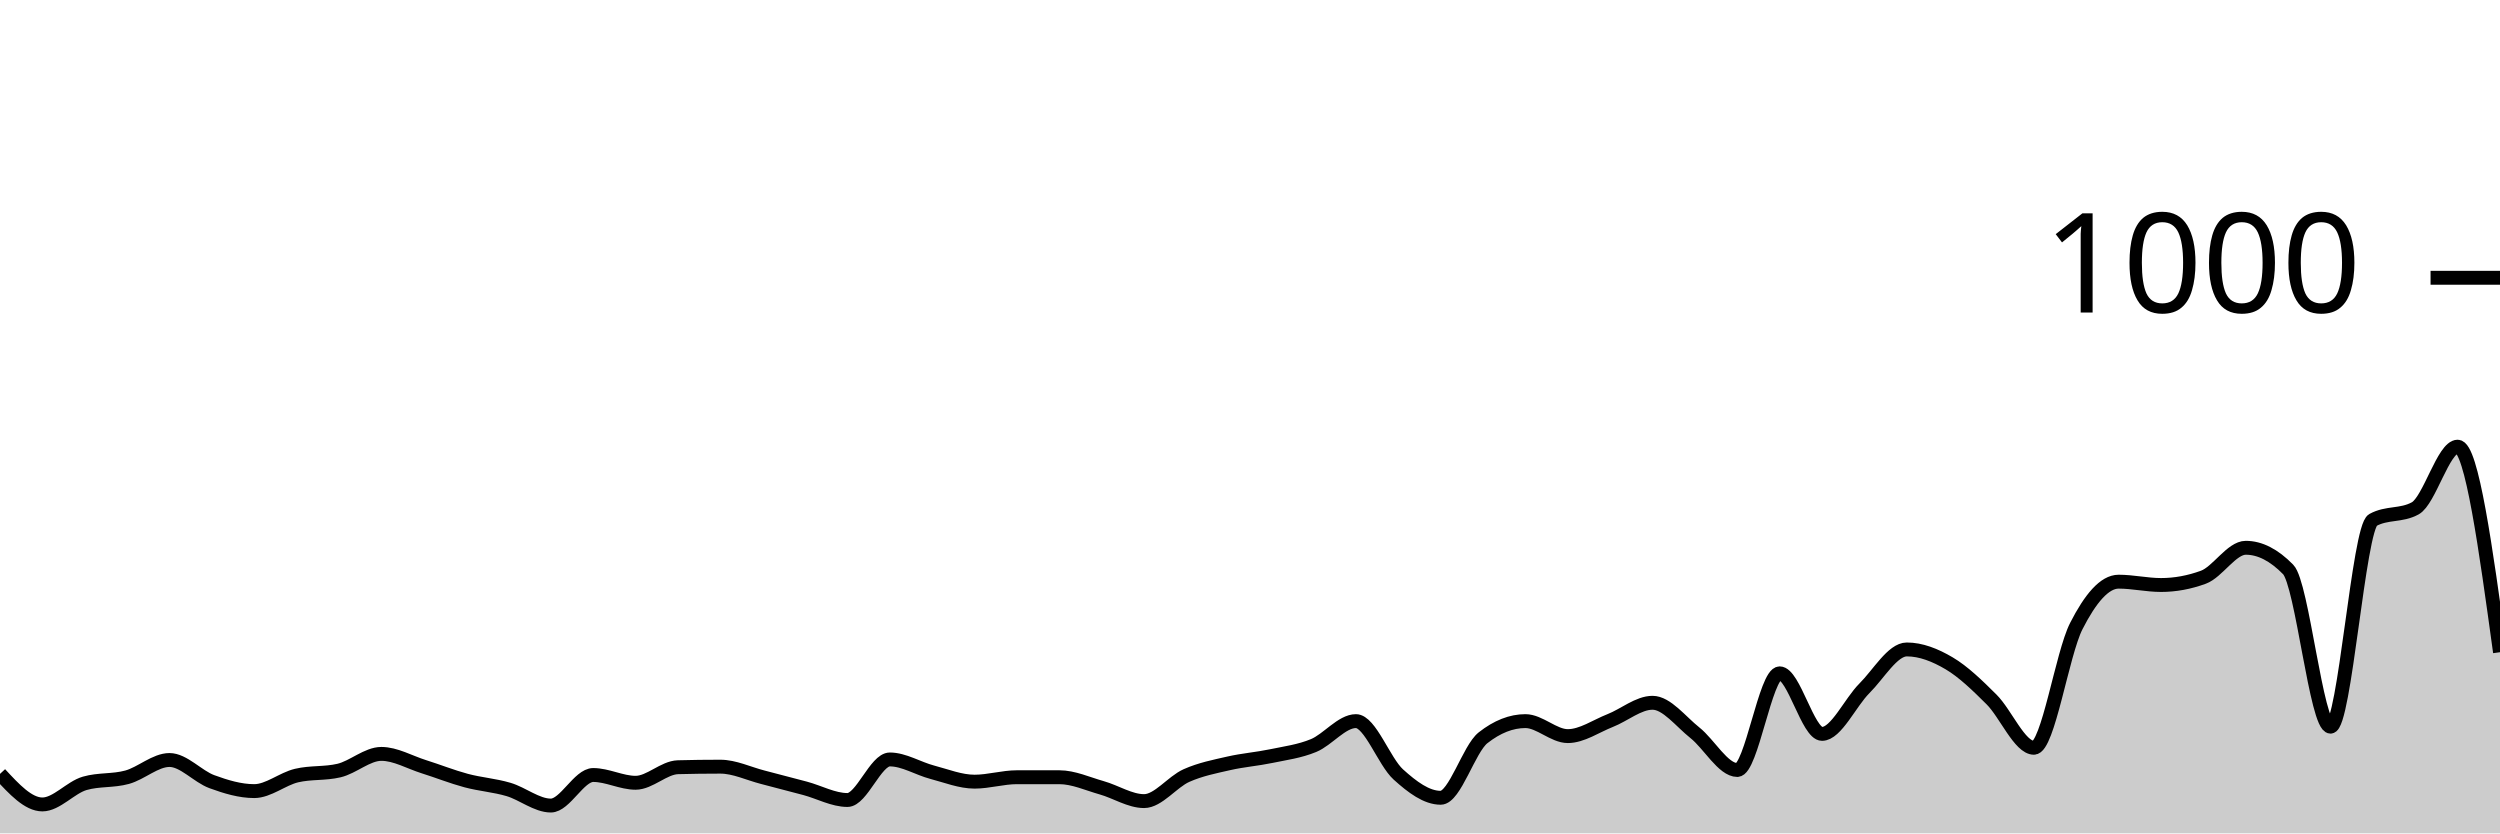
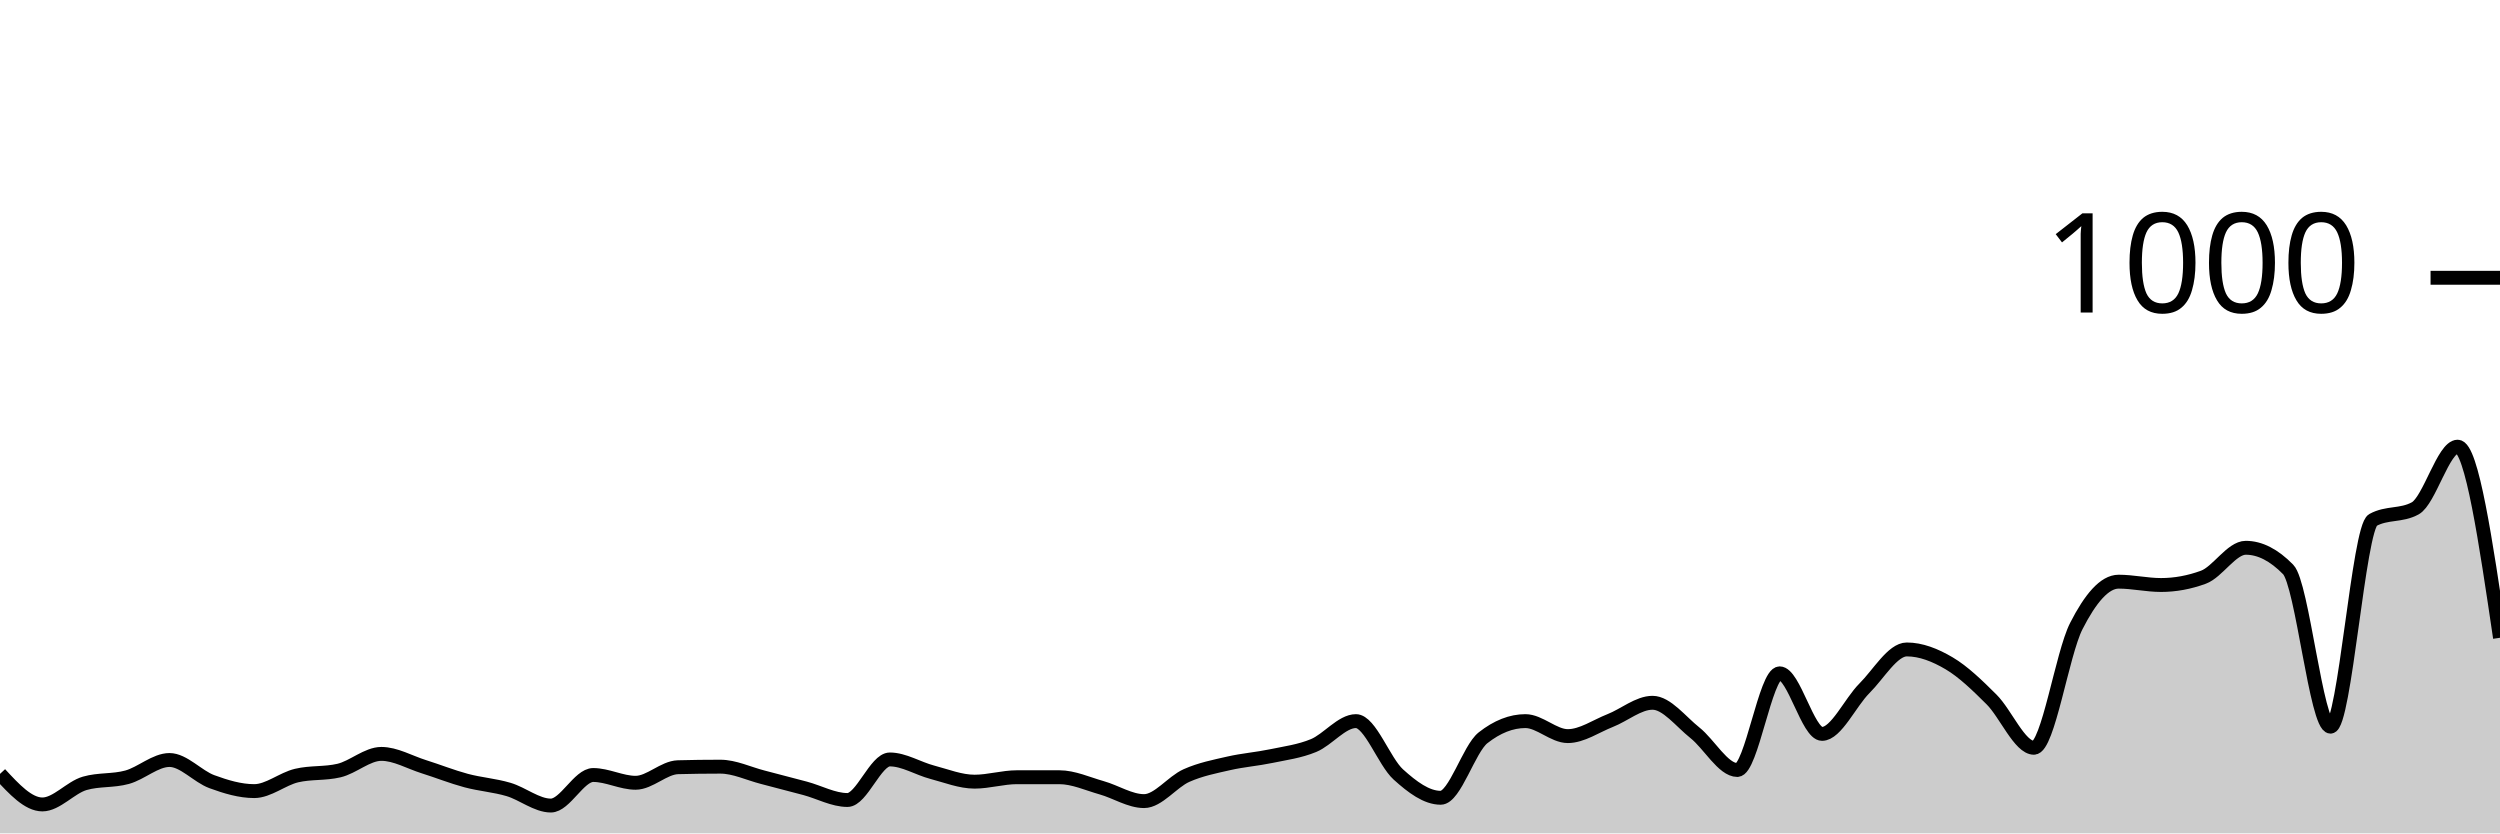
<svg xmlns="http://www.w3.org/2000/svg" viewBox="0 0 180 60">
  <g transform="translate(0,20)">
-     <path class="area" fill="rgba(0, 0, 0, 0.2)" d="M0,35.72C1.017,36.82,2.034,37.92,3.051,37.92C4.068,37.92,5.085,36.693,6.102,36.4C7.119,36.107,8.136,36.24,9.153,35.96C10.169,35.68,11.186,34.72,12.203,34.72C13.22,34.72,14.237,35.907,15.254,36.28C16.271,36.653,17.288,36.96,18.305,36.96C19.322,36.96,20.339,36.08,21.356,35.84C22.373,35.6,23.39,35.72,24.407,35.48C25.424,35.24,26.441,34.28,27.458,34.28C28.475,34.28,29.492,34.88,30.508,35.2C31.525,35.52,32.542,35.927,33.559,36.2C34.576,36.473,35.593,36.54,36.61,36.84C37.627,37.14,38.644,38,39.661,38C40.678,38,41.695,35.8,42.712,35.8C43.729,35.8,44.746,36.36,45.763,36.36C46.78,36.36,47.797,35.267,48.814,35.24C49.831,35.213,50.847,35.2,51.864,35.2C52.881,35.2,53.898,35.7,54.915,35.96C55.932,36.22,56.949,36.487,57.966,36.76C58.983,37.033,60,37.6,61.017,37.6C62.034,37.6,63.051,34.68,64.068,34.68C65.085,34.68,66.102,35.333,67.119,35.6C68.136,35.867,69.153,36.28,70.169,36.28C71.186,36.28,72.203,35.96,73.22,35.96C74.237,35.96,75.254,35.96,76.271,35.96C77.288,35.96,78.305,36.433,79.322,36.72C80.339,37.007,81.356,37.68,82.373,37.68C83.39,37.68,84.407,36.293,85.424,35.84C86.441,35.387,87.458,35.193,88.475,34.96C89.492,34.727,90.508,34.653,91.525,34.44C92.542,34.227,93.559,34.1,94.576,33.68C95.593,33.26,96.61,31.92,97.627,31.92C98.644,31.92,99.661,34.84,100.678,35.76C101.695,36.68,102.712,37.44,103.729,37.44C104.746,37.44,105.763,33.92,106.78,33.12C107.797,32.32,108.814,31.92,109.831,31.92C110.847,31.92,111.864,33,112.881,33C113.898,33,114.915,32.28,115.932,31.88C116.949,31.48,117.966,30.6,118.983,30.6C120,30.6,121.017,31.953,122.034,32.76C123.051,33.567,124.068,35.44,125.085,35.44C126.102,35.44,127.119,28.48,128.136,28.48C129.153,28.48,130.169,32.84,131.186,32.84C132.203,32.84,133.22,30.573,134.237,29.56C135.254,28.547,136.271,26.76,137.288,26.76C138.305,26.76,139.322,27.16,140.339,27.76C141.356,28.36,142.373,29.347,143.39,30.36C144.407,31.373,145.424,33.84,146.441,33.84C147.458,33.84,148.475,27.073,149.492,25.08C150.508,23.087,151.525,21.88,152.542,21.88C153.559,21.88,154.576,22.12,155.593,22.12C156.61,22.12,157.627,21.933,158.644,21.56C159.661,21.187,160.678,19.44,161.695,19.44C162.712,19.44,163.729,19.96,164.746,21C165.763,22.04,166.78,32.32,167.797,32.32C168.814,32.32,169.831,18,170.847,17.44C171.864,16.88,172.881,17.16,173.898,16.6C174.915,16.04,175.932,12.16,176.949,12.16C177.966,12.16,178.983,19.56,180,26.96L180,40C178.983,40,177.966,40,176.949,40C175.932,40,174.915,40,173.898,40C172.881,40,171.864,40,170.847,40C169.831,40,168.814,40,167.797,40C166.78,40,165.763,40,164.746,40C163.729,40,162.712,40,161.695,40C160.678,40,159.661,40,158.644,40C157.627,40,156.61,40,155.593,40C154.576,40,153.559,40,152.542,40C151.525,40,150.508,40,149.492,40C148.475,40,147.458,40,146.441,40C145.424,40,144.407,40,143.39,40C142.373,40,141.356,40,140.339,40C139.322,40,138.305,40,137.288,40C136.271,40,135.254,40,134.237,40C133.22,40,132.203,40,131.186,40C130.169,40,129.153,40,128.136,40C127.119,40,126.102,40,125.085,40C124.068,40,123.051,40,122.034,40C121.017,40,120,40,118.983,40C117.966,40,116.949,40,115.932,40C114.915,40,113.898,40,112.881,40C111.864,40,110.847,40,109.831,40C108.814,40,107.797,40,106.78,40C105.763,40,104.746,40,103.729,40C102.712,40,101.695,40,100.678,40C99.661,40,98.644,40,97.627,40C96.61,40,95.593,40,94.576,40C93.559,40,92.542,40,91.525,40C90.508,40,89.492,40,88.475,40C87.458,40,86.441,40,85.424,40C84.407,40,83.39,40,82.373,40C81.356,40,80.339,40,79.322,40C78.305,40,77.288,40,76.271,40C75.254,40,74.237,40,73.22,40C72.203,40,71.186,40,70.169,40C69.153,40,68.136,40,67.119,40C66.102,40,65.085,40,64.068,40C63.051,40,62.034,40,61.017,40C60,40,58.983,40,57.966,40C56.949,40,55.932,40,54.915,40C53.898,40,52.881,40,51.864,40C50.847,40,49.831,40,48.814,40C47.797,40,46.78,40,45.763,40C44.746,40,43.729,40,42.712,40C41.695,40,40.678,40,39.661,40C38.644,40,37.627,40,36.61,40C35.593,40,34.576,40,33.559,40C32.542,40,31.525,40,30.508,40C29.492,40,28.475,40,27.458,40C26.441,40,25.424,40,24.407,40C23.39,40,22.373,40,21.356,40C20.339,40,19.322,40,18.305,40C17.288,40,16.271,40,15.254,40C14.237,40,13.22,40,12.203,40C11.186,40,10.169,40,9.153,40C8.136,40,7.119,40,6.102,40C5.085,40,4.068,40,3.051,40C2.034,40,1.017,40,0,40Z" />
-     <path class="line" stroke="black" fill="none" d="M0,35.72C1.017,36.82,2.034,37.92,3.051,37.92C4.068,37.92,5.085,36.693,6.102,36.4C7.119,36.107,8.136,36.24,9.153,35.96C10.169,35.68,11.186,34.72,12.203,34.72C13.22,34.72,14.237,35.907,15.254,36.28C16.271,36.653,17.288,36.96,18.305,36.96C19.322,36.96,20.339,36.08,21.356,35.84C22.373,35.6,23.39,35.72,24.407,35.48C25.424,35.24,26.441,34.28,27.458,34.28C28.475,34.28,29.492,34.88,30.508,35.2C31.525,35.52,32.542,35.927,33.559,36.2C34.576,36.473,35.593,36.54,36.61,36.84C37.627,37.14,38.644,38,39.661,38C40.678,38,41.695,35.8,42.712,35.8C43.729,35.8,44.746,36.36,45.763,36.36C46.78,36.36,47.797,35.267,48.814,35.24C49.831,35.213,50.847,35.2,51.864,35.2C52.881,35.2,53.898,35.7,54.915,35.96C55.932,36.22,56.949,36.487,57.966,36.76C58.983,37.033,60,37.6,61.017,37.6C62.034,37.6,63.051,34.68,64.068,34.68C65.085,34.68,66.102,35.333,67.119,35.6C68.136,35.867,69.153,36.28,70.169,36.28C71.186,36.28,72.203,35.96,73.22,35.96C74.237,35.96,75.254,35.96,76.271,35.96C77.288,35.96,78.305,36.433,79.322,36.72C80.339,37.007,81.356,37.68,82.373,37.68C83.39,37.68,84.407,36.293,85.424,35.84C86.441,35.387,87.458,35.193,88.475,34.96C89.492,34.727,90.508,34.653,91.525,34.44C92.542,34.227,93.559,34.1,94.576,33.68C95.593,33.26,96.61,31.92,97.627,31.92C98.644,31.92,99.661,34.84,100.678,35.76C101.695,36.68,102.712,37.44,103.729,37.44C104.746,37.44,105.763,33.92,106.78,33.12C107.797,32.32,108.814,31.92,109.831,31.92C110.847,31.92,111.864,33,112.881,33C113.898,33,114.915,32.28,115.932,31.88C116.949,31.48,117.966,30.6,118.983,30.6C120,30.6,121.017,31.953,122.034,32.76C123.051,33.567,124.068,35.44,125.085,35.44C126.102,35.44,127.119,28.48,128.136,28.48C129.153,28.48,130.169,32.84,131.186,32.84C132.203,32.84,133.22,30.573,134.237,29.56C135.254,28.547,136.271,26.76,137.288,26.76C138.305,26.76,139.322,27.16,140.339,27.76C141.356,28.36,142.373,29.347,143.39,30.36C144.407,31.373,145.424,33.84,146.441,33.84C147.458,33.84,148.475,27.073,149.492,25.08C150.508,23.087,151.525,21.88,152.542,21.88C153.559,21.88,154.576,22.12,155.593,22.12C156.61,22.12,157.627,21.933,158.644,21.56C159.661,21.187,160.678,19.44,161.695,19.44C162.712,19.44,163.729,19.96,164.746,21C165.763,22.04,166.78,32.32,167.797,32.32C168.814,32.32,169.831,18,170.847,17.44C171.864,16.88,172.881,17.16,173.898,16.6C174.915,16.04,175.932,12.16,176.949,12.16C177.966,12.16,178.983,19.56,180,26.96" />
+     <path class="area" fill="rgba(0, 0, 0, 0.2)" d="M0,35.72C1.017,36.82,2.034,37.92,3.051,37.92C4.068,37.92,5.085,36.693,6.102,36.4C7.119,36.107,8.136,36.24,9.153,35.96C10.169,35.68,11.186,34.72,12.203,34.72C13.22,34.72,14.237,35.907,15.254,36.28C16.271,36.653,17.288,36.96,18.305,36.96C19.322,36.96,20.339,36.08,21.356,35.84C22.373,35.6,23.39,35.72,24.407,35.48C25.424,35.24,26.441,34.28,27.458,34.28C28.475,34.28,29.492,34.88,30.508,35.2C31.525,35.52,32.542,35.927,33.559,36.2C34.576,36.473,35.593,36.54,36.61,36.84C37.627,37.14,38.644,38,39.661,38C40.678,38,41.695,35.8,42.712,35.8C43.729,35.8,44.746,36.36,45.763,36.36C46.78,36.36,47.797,35.267,48.814,35.24C49.831,35.213,50.847,35.2,51.864,35.2C52.881,35.2,53.898,35.7,54.915,35.96C55.932,36.22,56.949,36.487,57.966,36.76C58.983,37.033,60,37.6,61.017,37.6C62.034,37.6,63.051,34.68,64.068,34.68C65.085,34.68,66.102,35.333,67.119,35.6C68.136,35.867,69.153,36.28,70.169,36.28C71.186,36.28,72.203,35.96,73.22,35.96C74.237,35.96,75.254,35.96,76.271,35.96C77.288,35.96,78.305,36.433,79.322,36.72C80.339,37.007,81.356,37.68,82.373,37.68C83.39,37.68,84.407,36.293,85.424,35.84C86.441,35.387,87.458,35.193,88.475,34.96C89.492,34.727,90.508,34.653,91.525,34.44C92.542,34.227,93.559,34.1,94.576,33.68C95.593,33.26,96.61,31.92,97.627,31.92C98.644,31.92,99.661,34.84,100.678,35.76C101.695,36.68,102.712,37.44,103.729,37.44C104.746,37.44,105.763,33.92,106.78,33.12C107.797,32.32,108.814,31.92,109.831,31.92C110.847,31.92,111.864,33,112.881,33C113.898,33,114.915,32.28,115.932,31.88C116.949,31.48,117.966,30.6,118.983,30.6C120,30.6,121.017,31.953,122.034,32.76C123.051,33.567,124.068,35.44,125.085,35.44C126.102,35.44,127.119,28.48,128.136,28.48C129.153,28.48,130.169,32.84,131.186,32.84C132.203,32.84,133.22,30.573,134.237,29.56C135.254,28.547,136.271,26.76,137.288,26.76C138.305,26.76,139.322,27.16,140.339,27.76C141.356,28.36,142.373,29.347,143.39,30.36C144.407,31.373,145.424,33.84,146.441,33.84C147.458,33.84,148.475,27.073,149.492,25.08C150.508,23.087,151.525,21.88,152.542,21.88C153.559,21.88,154.576,22.12,155.593,22.12C156.61,22.12,157.627,21.933,158.644,21.56C159.661,21.187,160.678,19.44,161.695,19.44C162.712,19.44,163.729,19.96,164.746,21C165.763,22.04,166.78,32.32,167.797,32.32C168.814,32.32,169.831,18,170.847,17.44C171.864,16.88,172.881,17.16,173.898,16.6C174.915,16.04,175.932,12.16,176.949,12.16C177.966,12.16,178.983,19.04,180,25.92L180,40C178.983,40,177.966,40,176.949,40C175.932,40,174.915,40,173.898,40C172.881,40,171.864,40,170.847,40C169.831,40,168.814,40,167.797,40C166.78,40,165.763,40,164.746,40C163.729,40,162.712,40,161.695,40C160.678,40,159.661,40,158.644,40C157.627,40,156.61,40,155.593,40C154.576,40,153.559,40,152.542,40C151.525,40,150.508,40,149.492,40C148.475,40,147.458,40,146.441,40C145.424,40,144.407,40,143.39,40C142.373,40,141.356,40,140.339,40C139.322,40,138.305,40,137.288,40C136.271,40,135.254,40,134.237,40C133.22,40,132.203,40,131.186,40C130.169,40,129.153,40,128.136,40C127.119,40,126.102,40,125.085,40C124.068,40,123.051,40,122.034,40C121.017,40,120,40,118.983,40C117.966,40,116.949,40,115.932,40C114.915,40,113.898,40,112.881,40C111.864,40,110.847,40,109.831,40C108.814,40,107.797,40,106.78,40C105.763,40,104.746,40,103.729,40C102.712,40,101.695,40,100.678,40C99.661,40,98.644,40,97.627,40C96.61,40,95.593,40,94.576,40C93.559,40,92.542,40,91.525,40C90.508,40,89.492,40,88.475,40C87.458,40,86.441,40,85.424,40C84.407,40,83.39,40,82.373,40C81.356,40,80.339,40,79.322,40C78.305,40,77.288,40,76.271,40C75.254,40,74.237,40,73.22,40C72.203,40,71.186,40,70.169,40C69.153,40,68.136,40,67.119,40C66.102,40,65.085,40,64.068,40C63.051,40,62.034,40,61.017,40C60,40,58.983,40,57.966,40C56.949,40,55.932,40,54.915,40C53.898,40,52.881,40,51.864,40C50.847,40,49.831,40,48.814,40C47.797,40,46.78,40,45.763,40C44.746,40,43.729,40,42.712,40C41.695,40,40.678,40,39.661,40C38.644,40,37.627,40,36.61,40C35.593,40,34.576,40,33.559,40C32.542,40,31.525,40,30.508,40C29.492,40,28.475,40,27.458,40C26.441,40,25.424,40,24.407,40C23.39,40,22.373,40,21.356,40C20.339,40,19.322,40,18.305,40C17.288,40,16.271,40,15.254,40C14.237,40,13.22,40,12.203,40C11.186,40,10.169,40,9.153,40C8.136,40,7.119,40,6.102,40C5.085,40,4.068,40,3.051,40C2.034,40,1.017,40,0,40Z" />
+     <path class="line" stroke="black" fill="none" d="M0,35.72C1.017,36.82,2.034,37.92,3.051,37.92C4.068,37.92,5.085,36.693,6.102,36.4C7.119,36.107,8.136,36.24,9.153,35.96C10.169,35.68,11.186,34.72,12.203,34.72C13.22,34.72,14.237,35.907,15.254,36.28C16.271,36.653,17.288,36.96,18.305,36.96C19.322,36.96,20.339,36.08,21.356,35.84C22.373,35.6,23.39,35.72,24.407,35.48C25.424,35.24,26.441,34.28,27.458,34.28C28.475,34.28,29.492,34.88,30.508,35.2C31.525,35.52,32.542,35.927,33.559,36.2C34.576,36.473,35.593,36.54,36.61,36.84C37.627,37.14,38.644,38,39.661,38C40.678,38,41.695,35.8,42.712,35.8C43.729,35.8,44.746,36.36,45.763,36.36C46.78,36.36,47.797,35.267,48.814,35.24C49.831,35.213,50.847,35.2,51.864,35.2C52.881,35.2,53.898,35.7,54.915,35.96C55.932,36.22,56.949,36.487,57.966,36.76C58.983,37.033,60,37.6,61.017,37.6C62.034,37.6,63.051,34.68,64.068,34.68C65.085,34.68,66.102,35.333,67.119,35.6C68.136,35.867,69.153,36.28,70.169,36.28C71.186,36.28,72.203,35.96,73.22,35.96C74.237,35.96,75.254,35.96,76.271,35.96C77.288,35.96,78.305,36.433,79.322,36.72C80.339,37.007,81.356,37.68,82.373,37.68C83.39,37.68,84.407,36.293,85.424,35.84C86.441,35.387,87.458,35.193,88.475,34.96C89.492,34.727,90.508,34.653,91.525,34.44C92.542,34.227,93.559,34.1,94.576,33.68C95.593,33.26,96.61,31.92,97.627,31.92C98.644,31.92,99.661,34.84,100.678,35.76C101.695,36.68,102.712,37.44,103.729,37.44C104.746,37.44,105.763,33.92,106.78,33.12C107.797,32.32,108.814,31.92,109.831,31.92C110.847,31.92,111.864,33,112.881,33C113.898,33,114.915,32.28,115.932,31.88C116.949,31.48,117.966,30.6,118.983,30.6C120,30.6,121.017,31.953,122.034,32.76C123.051,33.567,124.068,35.44,125.085,35.44C126.102,35.44,127.119,28.48,128.136,28.48C129.153,28.48,130.169,32.84,131.186,32.84C132.203,32.84,133.22,30.573,134.237,29.56C135.254,28.547,136.271,26.76,137.288,26.76C138.305,26.76,139.322,27.16,140.339,27.76C141.356,28.36,142.373,29.347,143.39,30.36C144.407,31.373,145.424,33.84,146.441,33.84C147.458,33.84,148.475,27.073,149.492,25.08C150.508,23.087,151.525,21.88,152.542,21.88C153.559,21.88,154.576,22.12,155.593,22.12C156.61,22.12,157.627,21.933,158.644,21.56C159.661,21.187,160.678,19.44,161.695,19.44C162.712,19.44,163.729,19.96,164.746,21C165.763,22.04,166.78,32.32,167.797,32.32C168.814,32.32,169.831,18,170.847,17.44C171.864,16.88,172.881,17.16,173.898,16.6C174.915,16.04,175.932,12.16,176.949,12.16C177.966,12.16,178.983,19.04,180,25.92" />
    <path class="axis-ceiling" stroke-width="1" stroke="black" fill="none" d="M175,0L180,0" />
    <text class="axis-ceiling-label" font-family="sans-serif" text-anchor="end" font-size="10px" x="170" y="2.5">1000</text>
  </g>
</svg>
